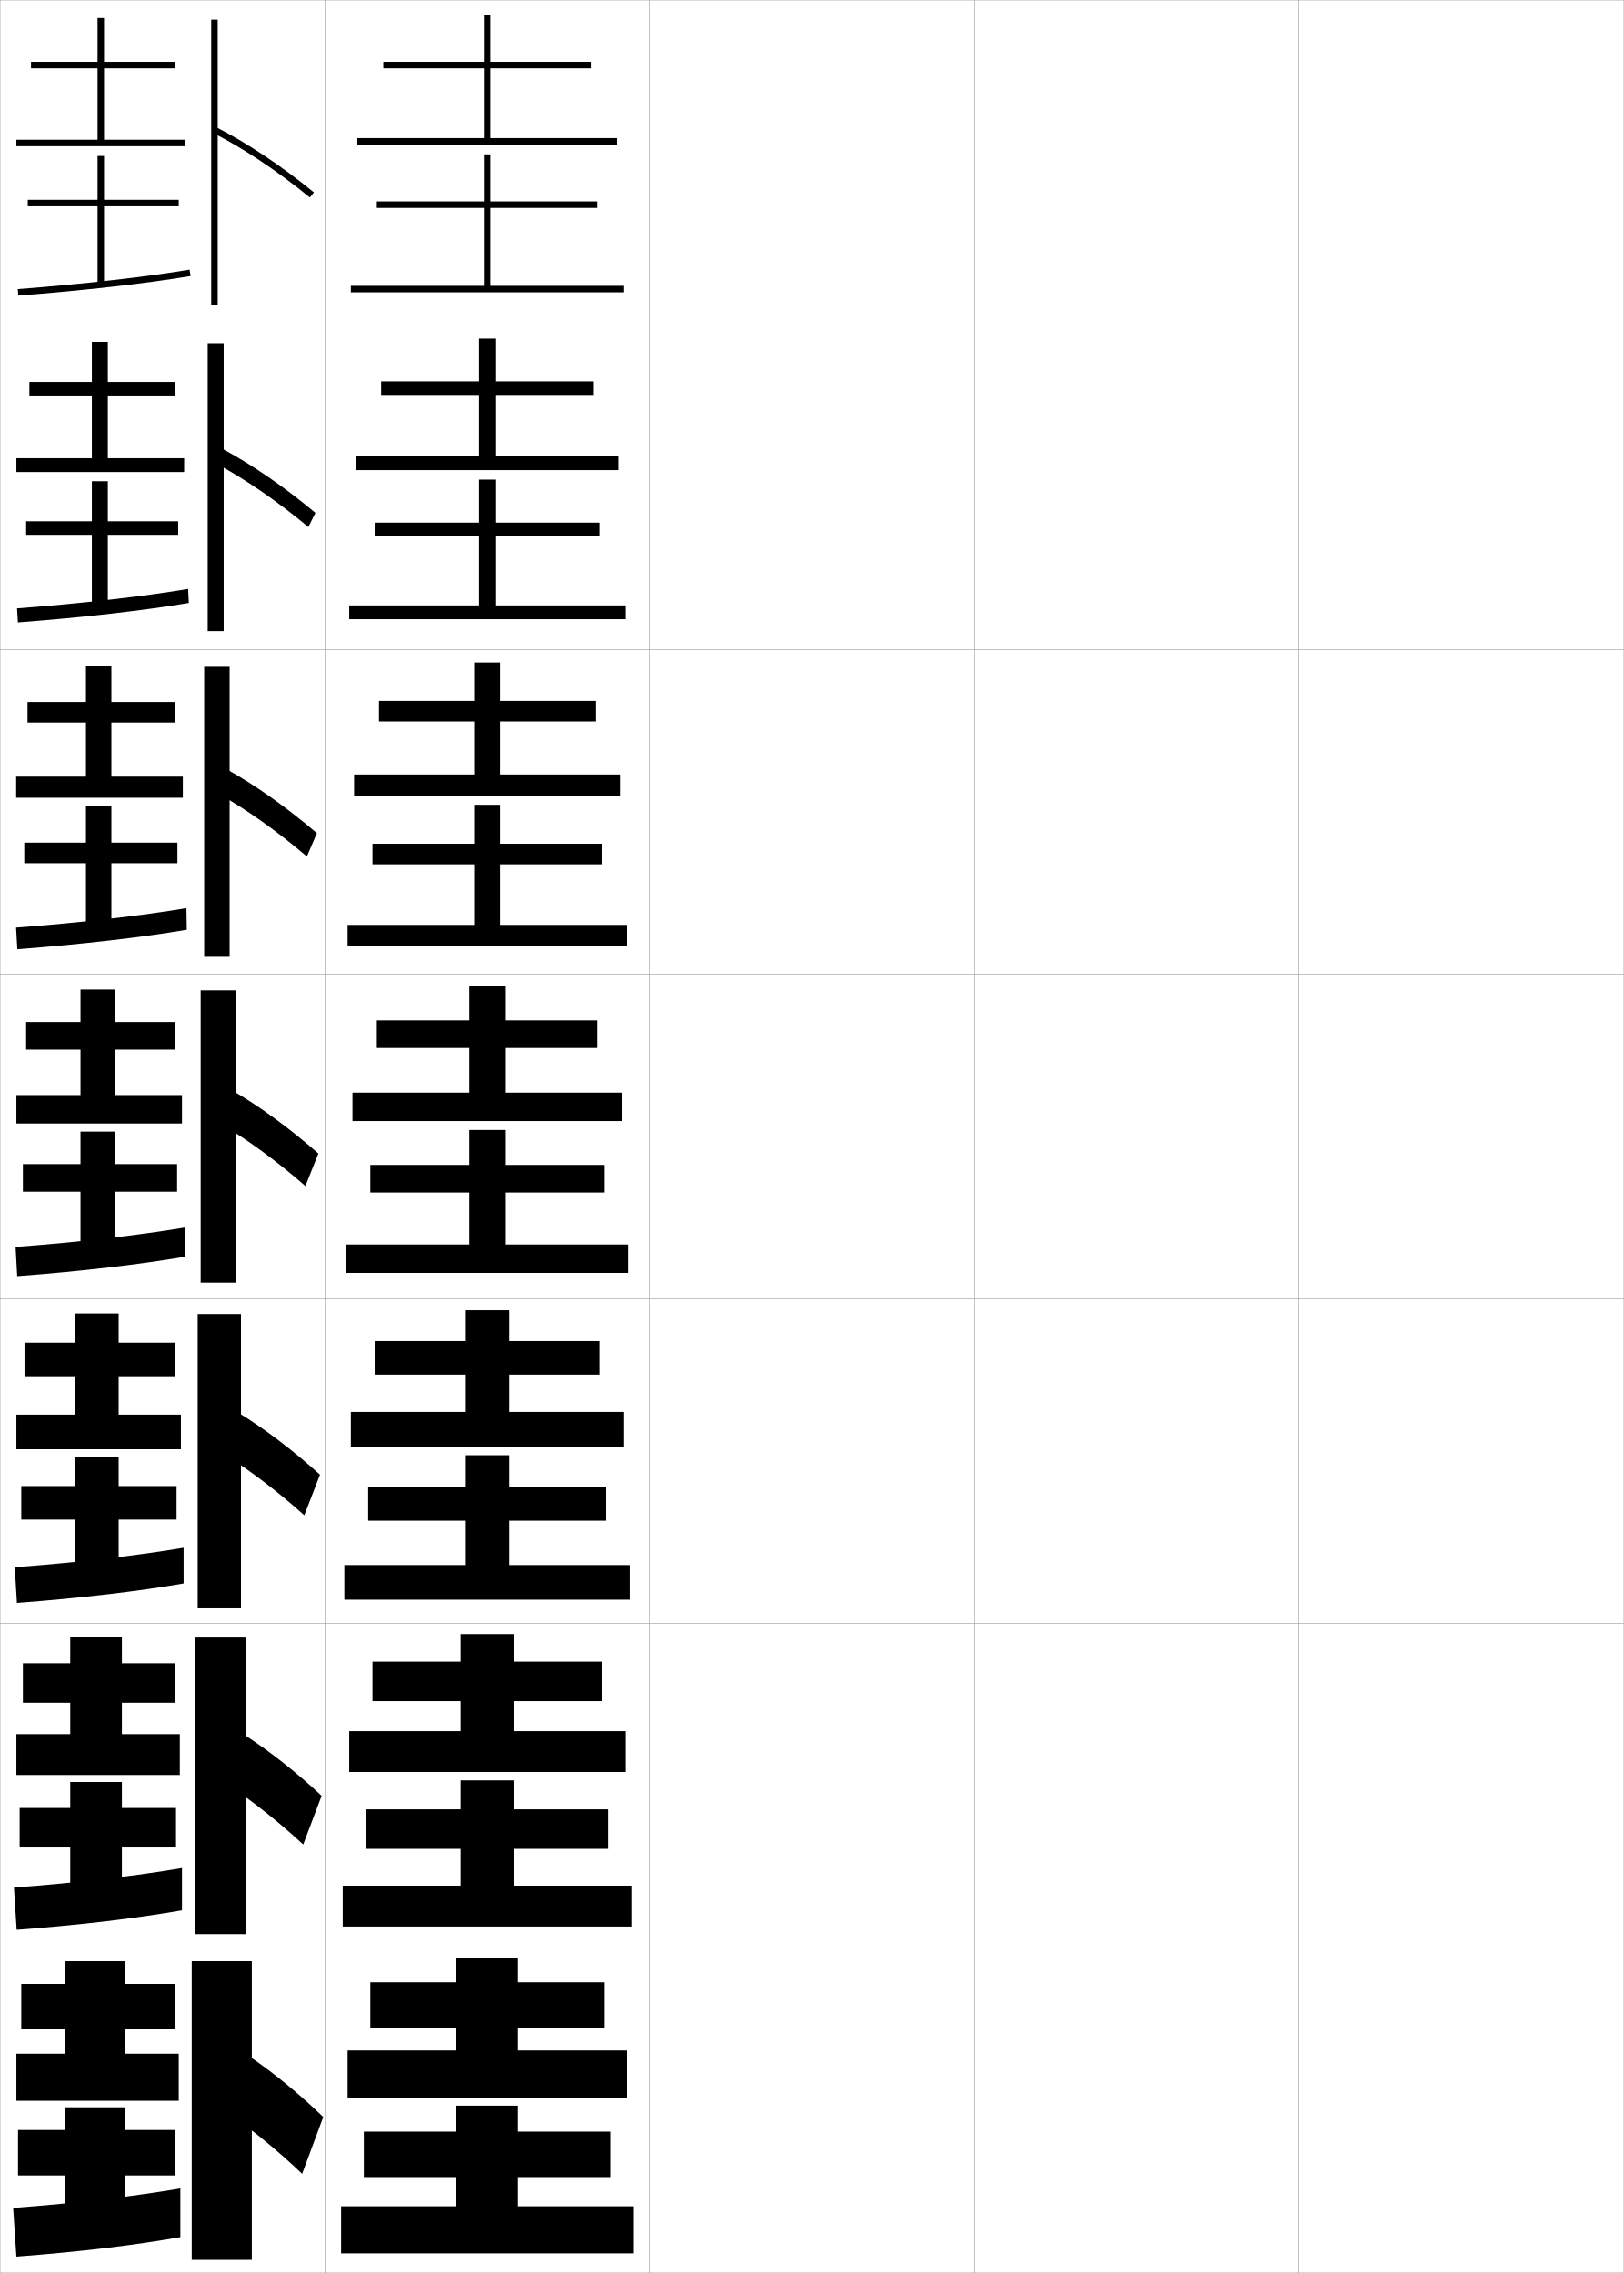
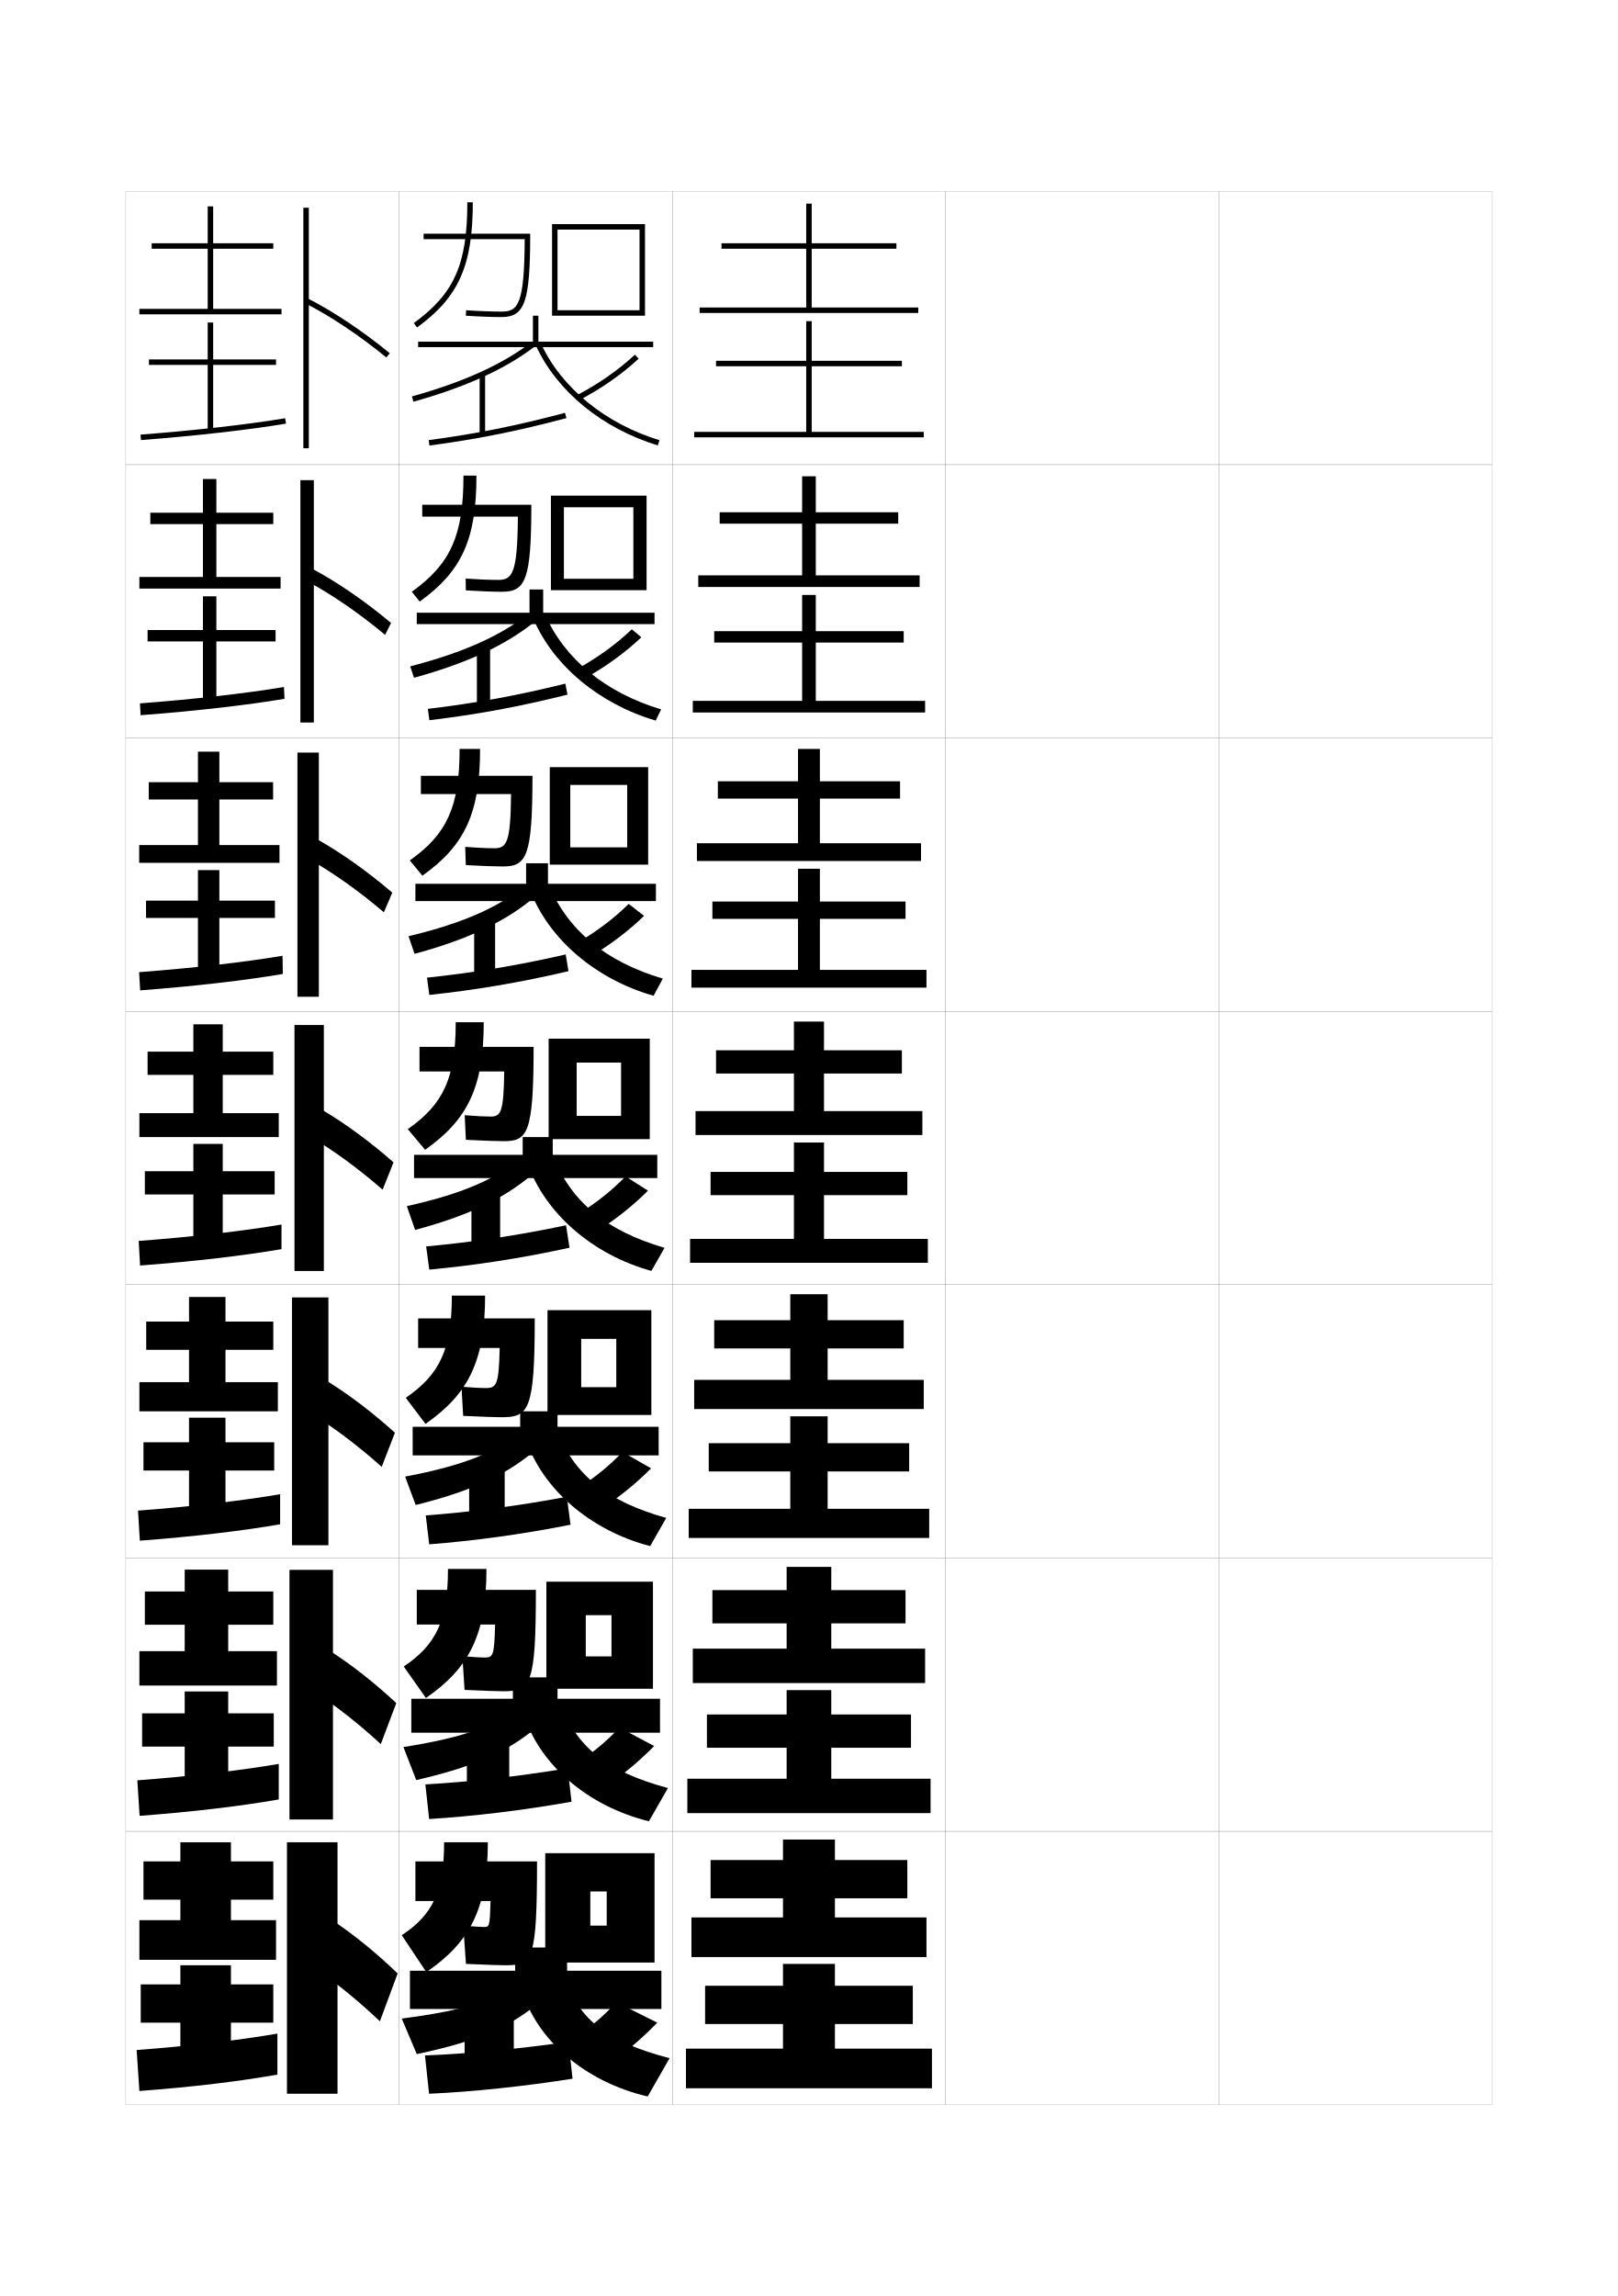
- <svg xmlns="http://www.w3.org/2000/svg" width="500.1" height="700.1" viewBox="0 0 500.1 700.1" overflow="visible" enable-background="new 0 0 500.1 700.1" xml:space="preserve">
-   <g id="glyphs">
-     <g>
-       <rect x="0.05" y="0.05" fill="none" stroke="#999999" stroke-width="0.1" width="100" height="100" />
-       <rect x="0.05" y="100.05" fill="none" stroke="#999999" stroke-width="0.1" width="100" height="100" />
-       <rect x="0.05" y="200.05" fill="none" stroke="#999999" stroke-width="0.1" width="100" height="100" />
-       <rect x="0.05" y="300.05" fill="none" stroke="#999999" stroke-width="0.1" width="100" height="100" />
-       <rect x="0.05" y="400.05" fill="none" stroke="#999999" stroke-width="0.1" width="100" height="100" />
-       <rect x="0.05" y="500.05" fill="none" stroke="#999999" stroke-width="0.1" width="100" height="100" />
-       <rect x="0.05" y="600.05" fill="none" stroke="#999999" stroke-width="0.1" width="100" height="100" />
-       <rect x="100.05" y="0.05" fill="none" stroke="#999999" stroke-width="0.1" width="100" height="100" />
-       <rect x="100.05" y="100.05" fill="none" stroke="#999999" stroke-width="0.1" width="100" height="100" />
-       <rect x="100.05" y="200.05" fill="none" stroke="#999999" stroke-width="0.1" width="100" height="100" />
-       <rect x="100.05" y="300.05" fill="none" stroke="#999999" stroke-width="0.1" width="100" height="100" />
-       <rect x="100.05" y="400.05" fill="none" stroke="#999999" stroke-width="0.1" width="100" height="100" />
-       <rect x="100.05" y="500.05" fill="none" stroke="#999999" stroke-width="0.1" width="100" height="100" />
-       <rect x="100.05" y="600.05" fill="none" stroke="#999999" stroke-width="0.1" width="100" height="100" />
-       <rect x="200.05" y="0.05" fill="none" stroke="#999999" stroke-width="0.1" width="100" height="100" />
-       <rect x="200.05" y="100.05" fill="none" stroke="#999999" stroke-width="0.1" width="100" height="100" />
-       <rect x="200.05" y="200.05" fill="none" stroke="#999999" stroke-width="0.1" width="100" height="100" />
-       <rect x="200.05" y="300.05" fill="none" stroke="#999999" stroke-width="0.1" width="100" height="100" />
-       <rect x="200.05" y="400.05" fill="none" stroke="#999999" stroke-width="0.1" width="100" height="100" />
-       <rect x="200.05" y="500.05" fill="none" stroke="#999999" stroke-width="0.1" width="100" height="100" />
-       <rect x="200.05" y="600.05" fill="none" stroke="#999999" stroke-width="0.1" width="100" height="100" />
-       <rect x="300.05" y="0.05" fill="none" stroke="#999999" stroke-width="0.1" width="100" height="100" />
-       <rect x="300.05" y="100.05" fill="none" stroke="#999999" stroke-width="0.1" width="100" height="100" />
-       <rect x="300.05" y="200.05" fill="none" stroke="#999999" stroke-width="0.1" width="100" height="100" />
-       <rect x="300.05" y="300.05" fill="none" stroke="#999999" stroke-width="0.1" width="100" height="100" />
-       <rect x="300.05" y="400.05" fill="none" stroke="#999999" stroke-width="0.1" width="100" height="100" />
-       <rect x="300.05" y="500.05" fill="none" stroke="#999999" stroke-width="0.1" width="100" height="100" />
-       <rect x="300.05" y="600.05" fill="none" stroke="#999999" stroke-width="0.1" width="100" height="100" />
-       <rect x="400.05" y="0.05" fill="none" stroke="#999999" stroke-width="0.1" width="100" height="100" />
-       <rect x="400.05" y="100.05" fill="none" stroke="#999999" stroke-width="0.1" width="100" height="100" />
-       <rect x="400.05" y="200.05" fill="none" stroke="#999999" stroke-width="0.1" width="100" height="100" />
-       <rect x="400.05" y="300.05" fill="none" stroke="#999999" stroke-width="0.1" width="100" height="100" />
-       <rect x="400.05" y="400.05" fill="none" stroke="#999999" stroke-width="0.1" width="100" height="100" />
-       <rect x="400.05" y="500.05" fill="none" stroke="#999999" stroke-width="0.1" width="100" height="100" />
-       <rect x="400.05" y="600.05" fill="none" stroke="#999999" stroke-width="0.1" width="100" height="100" />
-     </g>
-     <g>
-       <g>
-         <polygon points="151.05,42.55 151.05,21.05 182.05,21.05 182.05,19.05        151.05,19.05 151.05,4.55 149.05,4.55 149.05,19.05 118.05,19.05        118.05,21.05 149.05,21.05 149.05,42.55 110.05,42.55 110.05,44.55        190.05,44.55 190.05,42.55 " />
-         <polygon points="151.05,88.05 151.05,64.05 184.05,64.05 184.05,62.05        151.05,62.05 151.05,47.55 149.05,47.55 149.05,62.05 116.05,62.05        116.05,64.05 149.05,64.05 149.05,88.05 108.05,88.05 108.05,90.05        192.05,90.05 192.05,88.05 " />
-       </g>
-       <g>
-         <polygon points="152.55,140.55 152.55,121.633 182.716,121.633 182.716,117.466        152.55,117.466 152.55,104.299 147.549,104.299 147.549,117.466 117.383,117.466        117.383,121.633 147.549,121.633 147.549,140.55 109.549,140.55 109.549,144.799        190.55,144.799 190.55,140.55 " />
-         <polygon points="152.55,186.466 152.55,165.133 184.716,165.133 184.716,160.966        152.55,160.966 152.55,147.716 147.549,147.716 147.549,160.966 115.383,160.966        115.383,165.133 147.549,165.133 147.549,186.466 107.549,186.466 107.549,190.716        192.549,190.716 192.549,186.466 " />
-       </g>
-       <g>
-         <polygon points="154.05,238.55 154.05,222.216 183.383,222.216 183.383,215.883        154.05,215.883 154.05,204.05 146.05,204.05 146.05,215.883 116.717,215.883        116.717,222.216 146.05,222.216 146.05,238.55 109.05,238.55 109.05,245.05        191.05,245.05 191.05,238.55 " />
-         <polygon points="154.05,284.883 154.05,266.216 185.383,266.216 185.383,259.883        154.05,259.883 154.05,247.883 146.05,247.883 146.05,259.883 114.716,259.883        114.716,266.216 146.05,266.216 146.05,284.883 107.05,284.883 107.05,291.383        193.05,291.383 193.05,284.883 " />
-       </g>
-       <g>
-         <polygon points="155.55,336.55 155.55,322.8 184.05,322.8 184.05,314.3        155.55,314.3 155.55,303.8 144.55,303.8 144.55,314.3 116.05,314.3        116.05,322.8 144.55,322.8 144.55,336.55 108.55,336.55 108.55,345.3        191.55,345.3 191.55,336.55 " />
-         <polygon points="155.55,383.3 155.55,367.3 186.05,367.3 186.05,358.8        155.55,358.8 155.55,348.05 144.55,348.05 144.55,358.8 114.05,358.8        114.05,367.3 144.55,367.3 144.55,383.3 106.55,383.3 106.55,392.05        193.55,392.05 193.55,383.3 " />
-       </g>
-       <g>
-         <polygon points="156.883,434.883 156.883,423.383 184.716,423.383 184.716,413.05        156.883,413.05 156.883,403.55 143.216,403.55 143.216,413.05 115.383,413.05        115.383,423.383 143.216,423.383 143.216,434.883 108.049,434.883 108.049,445.55        192.05,445.55 192.05,434.883 " />
-         <polygon points="156.883,482.05 156.883,468.383 186.716,468.383 186.716,458.05        156.883,458.05 156.883,448.216 143.216,448.216 143.216,458.05 113.383,458.05        113.383,468.383 143.216,468.383 143.216,482.05 106.049,482.05 106.049,492.717        194.049,492.717 194.049,482.05 " />
-       </g>
-       <g>
-         <polygon points="158.217,533.217 158.217,523.967 185.383,523.967 185.383,511.8        158.217,511.8 158.217,503.3 141.883,503.3 141.883,511.8 114.716,511.8        114.716,523.967 141.883,523.967 141.883,533.217 107.55,533.217 107.55,545.8        192.55,545.8 192.55,533.217 " />
-         <polygon points="158.217,580.8 158.217,569.467 187.383,569.467 187.383,557.3        158.217,557.3 158.217,548.383 141.883,548.383 141.883,557.3 112.716,557.3        112.716,569.467 141.883,569.467 141.883,580.8 105.55,580.8 105.55,593.383        194.55,593.383 194.55,580.8 " />
-       </g>
-       <g>
-         <polygon points="159.55,631.55 159.55,624.55 186.05,624.55 186.05,610.55        159.55,610.55 159.55,603.05 140.55,603.05 140.55,610.55 114.05,610.55        114.05,624.55 140.55,624.55 140.55,631.55 107.05,631.55 107.05,646.05        193.05,646.05 193.05,631.55 " />
-         <polygon points="159.55,679.55 159.55,670.55 188.05,670.55 188.05,656.55        159.55,656.55 159.55,648.55 140.55,648.55 140.55,656.55 112.05,656.55        112.05,670.55 140.55,670.55 140.55,679.55 105.05,679.55 105.05,694.05        195.05,694.05 195.05,679.55 " />
-       </g>
-     </g>
-     <g>
-       <g>
-         <polygon points="32.05,43.05 32.05,21.05 54.05,21.05 54.05,19.05        32.05,19.05 32.05,5.55 30.05,5.55 30.05,19.05 9.55,19.05        9.55,21.05 30.05,21.05 30.05,43.05 5.05,43.05 5.05,45.05        57.05,45.05 57.05,43.05 " />
-         <polygon points="55.05,61.55 32.05,61.55 32.05,48.05 30.05,48.05        30.05,61.55 8.55,61.55 8.55,63.55 30.05,63.55 30.05,87.55        32.05,87.55 32.05,63.55 55.05,63.55 " />
-         <path d="M5.474,89.053l0.152,1.994c19.877-1.513,39.723-3.76,53.09-6.011       l-0.332-1.973C45.073,85.306,25.294,87.544,5.474,89.053z" />
-       </g>
-       <g>
-         <polygon points="33.216,141.133 33.216,121.799 54.049,121.799 54.049,117.633        33.216,117.633 33.216,105.299 28.299,105.299 28.299,117.633 9.049,117.633        9.049,121.799 28.299,121.799 28.299,141.133 5.049,141.133 5.049,145.383        56.716,145.383 56.716,141.133 " />
-         <polygon points="54.883,160.55 33.216,160.55 33.216,148.216 28.299,148.216        28.299,160.55 8.05,160.55 8.05,164.716 28.299,164.716 28.299,187.3        33.216,187.3 33.216,164.716 54.883,164.716 " />
-         <path d="M5.249,187.385l0.268,4.329c19.839-1.507,39.17-3.719,52.643-6.007       l-0.221-4.315C44.524,183.659,25.086,185.88,5.249,187.385z" />
-       </g>
-       <g>
-         <polygon points="34.312,239.216 34.312,222.55 53.979,222.55 53.979,216.216 34.312,216.216        34.312,205.05 26.479,205.05 26.479,216.216 8.479,216.216 8.479,222.55        26.479,222.55 26.479,239.216 4.979,239.216 4.979,245.716 56.312,245.716        56.312,239.216 " />
-         <polygon points="54.646,259.55 34.312,259.55 34.312,248.383 26.479,248.383        26.479,259.55 7.479,259.55 7.479,265.883 26.479,265.883 26.479,287.05        34.312,287.05 34.312,265.883 54.646,265.883 " />
-         <path d="M4.954,285.717l0.384,6.665c19.803-1.5,38.618-3.678,52.196-6.003       l-0.11-6.658C43.906,282.013,24.808,284.216,4.954,285.717z" />
-       </g>
-       <g>
-         <polygon points="35.55,337.3 35.55,323.3 54.05,323.3 54.05,314.8        35.55,314.8 35.55,304.8 24.8,304.8 24.8,314.8 8.05,314.8        8.05,323.3 24.8,323.3 24.8,337.3 5.05,337.3 5.05,346.05        56.05,346.05 56.05,337.3 " />
-         <polygon points="54.55,358.55 35.55,358.55 35.55,348.55 24.8,348.55        24.8,358.55 7.05,358.55 7.05,367.05 24.8,367.05 24.8,386.8        35.55,386.8 35.55,367.05 54.55,367.05 " />
-         <path d="M4.8,384.05l0.5,9c19.766-1.495,38.066-3.638,51.75-6v-9       C43.429,380.366,24.671,382.553,4.8,384.05z" />
-       </g>
-       <g>
-         <polygon points="36.55,435.717 36.55,423.883 54.049,423.883 54.049,413.55        36.55,413.55 36.55,404.55 23.216,404.55 23.216,413.55 7.549,413.55        7.549,423.883 23.216,423.883 23.216,435.717 5.049,435.717 5.049,446.383        55.716,446.383 55.716,435.717 " />
-         <polygon points="54.383,457.716 36.55,457.716 36.55,448.717 23.216,448.717        23.216,457.716 6.55,457.716 6.55,468.05 23.216,468.05 23.216,486.55        36.55,486.55 36.55,468.05 54.383,468.05 " />
-         <path d="M4.55,482.716l0.666,11c19.775-1.492,37.593-3.607,51.333-6v-11       C42.825,479.058,24.437,481.224,4.55,482.716z" />
-       </g>
-       <g>
-         <polygon points="37.55,534.133 37.55,524.467 54.05,524.467 54.05,512.3        37.55,512.3 37.55,504.3 21.633,504.3 21.633,512.3 7.05,512.3        7.05,524.467 21.633,524.467 21.633,534.133 5.05,534.133 5.05,546.717        55.383,546.717 55.383,534.133 " />
-         <polygon points="54.216,556.883 37.55,556.883 37.55,548.883 21.633,548.883        21.633,556.883 6.05,556.883 6.05,569.05 21.633,569.05 21.633,586.3        37.55,586.3 37.55,569.05 54.216,569.05 " />
-         <path d="M4.3,581.383l0.833,13c19.784-1.491,37.118-3.578,50.917-6v-13       C42.222,577.749,24.203,579.895,4.3,581.383z" />
-       </g>
-       <g>
-         <polygon points="38.55,632.55 38.55,625.05 54.05,625.05 54.05,611.05        38.55,611.05 38.55,604.05 20.05,604.05 20.05,611.05 6.55,611.05        6.55,625.05 20.05,625.05 20.05,632.55 5.05,632.55 5.05,647.05        55.05,647.05 55.05,632.55 " />
-         <polygon points="54.05,656.05 38.55,656.05 38.55,649.05 20.05,649.05        20.05,656.05 5.55,656.05 5.55,670.05 20.05,670.05 20.05,686.05        38.55,686.05 38.55,670.05 54.05,670.05 " />
-         <path d="M4.05,680.05l1,15c19.794-1.489,36.644-3.549,50.5-6v-15       C41.618,676.44,23.969,678.565,4.05,680.05z" />
-       </g>
-     </g>
-     <g>
-       <g>
-         <rect x="65.05" y="6.05" width="2" height="88" />
-         <path d="M65.599,40.942c9.262,4.684,19.852,11.744,29.818,19.882l1.266-1.549       c-10.076-8.227-20.795-15.371-30.182-20.118L65.599,40.942z" />
-       </g>
-       <g>
-         <rect x="63.966" y="105.716" width="4.917" height="88.667" />
-         <path d="M66.362,142.665c8.958,4.758,19.109,11.739,28.599,19.651l2.177-4.366       c-9.597-8.018-19.863-15.068-28.901-19.849L66.362,142.665z" />
-       </g>
-       <g>
-         <rect x="62.883" y="205.383" width="7.833" height="89.333" />
-         <path d="M67.126,244.387c8.653,4.833,18.367,11.734,27.379,19.42L97.594,256.625       c-9.119-7.809-18.933-14.764-27.621-19.579L67.126,244.387z" />
-       </g>
-       <g>
-         <rect x="61.8" y="305.05" width="10.75" height="90" />
-         <path d="M67.891,346.109c8.349,4.908,17.624,11.729,26.159,19.19l4-10       c-8.641-7.6-18.001-14.461-26.341-19.31L67.891,346.109z" />
-       </g>
-       <g>
-         <rect x="60.883" y="404.717" width="13.333" height="90.666" />
-         <path d="M68.777,447.756c8.044,4.983,16.881,11.725,24.939,18.96l4.833-12.499       c-8.162-7.391-17.069-14.157-25.061-19.04L68.777,447.756z" />
-       </g>
-       <g>
-         <rect x="59.967" y="504.383" width="15.917" height="91.334" />
-         <path d="M69.664,549.403c7.74,5.058,16.139,11.719,23.72,18.729l5.667-15       c-7.684-7.181-16.138-13.854-23.78-18.77L69.664,549.403z" />
-       </g>
-       <g>
-         <rect x="59.05" y="604.05" width="18.5" height="92" />
-         <path d="M70.55,651.05c7.436,5.133,15.396,11.714,22.5,18.5l6.5-17.5       c-7.205-6.972-15.207-13.55-22.5-18.5L70.55,651.05z" />
-       </g>
-     </g>
+ <svg xmlns="http://www.w3.org/2000/svg" version="1.1" id="glyphs" x="0px" y="0px" width="592px" height="840px" viewBox="0 0 592 840" enable-background="new 0 0 592 840" xml:space="preserve">
+   <g>
+     <rect x="46" y="70" fill="none" stroke="#999999" stroke-width="0.1" width="100" height="100" />
+     <rect x="46" y="170" fill="none" stroke="#999999" stroke-width="0.1" width="100" height="100" />
+     <rect x="46" y="270" fill="none" stroke="#999999" stroke-width="0.1" width="100" height="100" />
+     <rect x="46" y="370" fill="none" stroke="#999999" stroke-width="0.1" width="100" height="100" />
+     <rect x="46" y="470" fill="none" stroke="#999999" stroke-width="0.1" width="100" height="100" />
+     <rect x="46" y="570" fill="none" stroke="#999999" stroke-width="0.1" width="100" height="100" />
+     <rect x="46" y="670" fill="none" stroke="#999999" stroke-width="0.1" width="100" height="100" />
+     <rect x="146" y="70" fill="none" stroke="#999999" stroke-width="0.1" width="100" height="100" />
+     <rect x="146" y="170" fill="none" stroke="#999999" stroke-width="0.1" width="100" height="100" />
+     <rect x="146" y="270" fill="none" stroke="#999999" stroke-width="0.1" width="100" height="100" />
+     <rect x="146" y="370" fill="none" stroke="#999999" stroke-width="0.1" width="100" height="100" />
+     <rect x="146" y="470" fill="none" stroke="#999999" stroke-width="0.1" width="100" height="100" />
+     <rect x="146" y="570" fill="none" stroke="#999999" stroke-width="0.1" width="100" height="100" />
+     <rect x="146" y="670" fill="none" stroke="#999999" stroke-width="0.1" width="100" height="100" />
+     <rect x="246" y="70" fill="none" stroke="#999999" stroke-width="0.1" width="100" height="100" />
+     <rect x="246" y="170" fill="none" stroke="#999999" stroke-width="0.1" width="100" height="100" />
+     <rect x="246" y="270" fill="none" stroke="#999999" stroke-width="0.1" width="100" height="100" />
+     <rect x="246" y="370" fill="none" stroke="#999999" stroke-width="0.1" width="100" height="100" />
+     <rect x="246" y="470" fill="none" stroke="#999999" stroke-width="0.1" width="100" height="100" />
+     <rect x="246" y="570" fill="none" stroke="#999999" stroke-width="0.1" width="100" height="100" />
+     <rect x="246" y="670" fill="none" stroke="#999999" stroke-width="0.1" width="100" height="100" />
+     <rect x="346" y="70" fill="none" stroke="#999999" stroke-width="0.1" width="100" height="100" />
+     <rect x="346" y="170" fill="none" stroke="#999999" stroke-width="0.1" width="100" height="100" />
+     <rect x="346" y="270" fill="none" stroke="#999999" stroke-width="0.1" width="100" height="100" />
+     <rect x="346" y="370" fill="none" stroke="#999999" stroke-width="0.1" width="100" height="100" />
+     <rect x="346" y="470" fill="none" stroke="#999999" stroke-width="0.1" width="100" height="100" />
+     <rect x="346" y="570" fill="none" stroke="#999999" stroke-width="0.1" width="100" height="100" />
+     <rect x="346" y="670" fill="none" stroke="#999999" stroke-width="0.1" width="100" height="100" />
+     <rect x="446" y="70" fill="none" stroke="#999999" stroke-width="0.1" width="100" height="100" />
+     <rect x="446" y="170" fill="none" stroke="#999999" stroke-width="0.1" width="100" height="100" />
+     <rect x="446" y="270" fill="none" stroke="#999999" stroke-width="0.1" width="100" height="100" />
+     <rect x="446" y="370" fill="none" stroke="#999999" stroke-width="0.1" width="100" height="100" />
+     <rect x="446" y="470" fill="none" stroke="#999999" stroke-width="0.1" width="100" height="100" />
+     <rect x="446" y="570" fill="none" stroke="#999999" stroke-width="0.1" width="100" height="100" />
+     <rect x="446" y="670" fill="none" stroke="#999999" stroke-width="0.1" width="100" height="100" />
+   </g>
+   <g>
+     <g>
+       <polygon points="297,112.5 297,91 328,91 328,89 297,89 297,74.5 295,74.5 295,89 264,89 264,91 295,91 295,112.5 256,112.5     256,114.5 336,114.5 336,112.5   " />
+       <polygon points="297,158 297,134 330,134 330,132 297,132 297,117.5 295,117.5 295,132 262,132 262,134 295,134 295,158 254,158     254,160 338,160 338,158   " />
+     </g>
+     <g>
+       <polygon points="298.5,210.5 298.5,191.583 328.666,191.583 328.666,187.416 298.5,187.416     298.5,174.25 293.5,174.25 293.5,187.416 263.333,187.416 263.333,191.583     293.5,191.583 293.5,210.5 255.5,210.5 255.5,214.75 336.5,214.75 336.5,210.5   " />
+       <polygon points="298.5,256.417 298.5,235.083 330.666,235.083 330.666,230.917 298.5,230.917     298.5,217.666 293.5,217.666 293.5,230.917 261.333,230.917 261.333,235.083     293.5,235.083 293.5,256.417 253.5,256.417 253.5,260.667 338.5,260.667     338.5,256.417   " />
+     </g>
+     <g>
+       <polygon points="300,308.5 300,292.167 329.334,292.167 329.334,285.833 300,285.833 300,274 292,274     292,285.833 262.667,285.833 262.667,292.167 292,292.167 292,308.5 255,308.5 255,315 337,315     337,308.5   " />
+       <polygon points="300,354.833 300,336.167 331.334,336.167 331.334,329.833 300,329.833     300,317.833 292,317.833 292,329.833 260.667,329.833 260.667,336.167 292,336.167     292,354.833 253,354.833 253,361.333 339,361.333 339,354.833   " />
+     </g>
+     <g>
+       <polygon points="301.5,406.5 301.5,392.75 330,392.75 330,384.25 301.5,384.25 301.5,373.75 290.5,373.75 290.5,384.25     262,384.25 262,392.75 290.5,392.75 290.5,406.5 254.5,406.5 254.5,415.25 337.5,415.25 337.5,406.5   " />
+       <polygon points="301.5,453.25 301.5,437.25 332,437.25 332,428.75 301.5,428.75 301.5,418 290.5,418 290.5,428.75 260,428.75     260,437.25 290.5,437.25 290.5,453.25 252.5,453.25 252.5,462 339.5,462 339.5,453.25   " />
+     </g>
+     <g>
+       <polygon points="302.833,504.833 302.833,493.333 330.666,493.333 330.666,483 302.833,483     302.833,473.5 289.167,473.5 289.167,483 261.333,483 261.333,493.333 289.167,493.333     289.167,504.833 254,504.833 254,515.5 338,515.5 338,504.833   " />
+       <polygon points="302.833,552 302.833,538.333 332.666,538.333 332.666,528 302.833,528     302.833,518.166 289.167,518.166 289.167,528 259.333,528 259.333,538.333     289.167,538.333 289.167,552 252,552 252,562.667 340,562.667 340,552   " />
+     </g>
+     <g>
+       <polygon points="304.167,603.167 304.167,593.917 331.334,593.917 331.334,581.75     304.167,581.75 304.167,573.25 287.833,573.25 287.833,581.75 260.667,581.75 260.667,593.917     287.833,593.917 287.833,603.167 253.5,603.167 253.5,615.75 338.5,615.75 338.5,603.167   " />
+       <polygon points="304.167,650.75 304.167,639.417 333.334,639.417 333.334,627.25 304.167,627.25     304.167,618.333 287.833,618.333 287.833,627.25 258.667,627.25 258.667,639.417     287.833,639.417 287.833,650.75 251.5,650.75 251.5,663.333 340.5,663.333 340.5,650.75   " />
+     </g>
+     <g>
+       <polygon points="305.5,701.5 305.5,694.5 332,694.5 332,680.5 305.5,680.5 305.5,673 286.5,673 286.5,680.5 260,680.5 260,694.5     286.5,694.5 286.5,701.5 253,701.5 253,716 339,716 339,701.5   " />
+       <polygon points="305.5,749.5 305.5,740.5 334,740.5 334,726.5 305.5,726.5 305.5,718.5 286.5,718.5 286.5,726.5 258,726.5     258,740.5 286.5,740.5 286.5,749.5 251,749.5 251,764 341,764 341,749.5   " />
+     </g>
+   </g>
+   <g>
+     <g>
+       <polygon points="78,113 78,91 100,91 100,89 78,89 78,75.5 76,75.5 76,89 55.5,89 55.5,91 76,91 76,113 51,113 51,115 103,115     103,113   " />
+       <polygon points="101,131.5 78,131.5 78,118 76,118 76,131.5 54.5,131.5 54.5,133.5 76,133.5 76,157.5 78,157.5 78,133.5     101,133.5   " />
+       <path d="M51.424,159.003l0.152,1.994c19.877-1.513,39.723-3.76,53.09-6.011    l-0.332-1.973C91.023,155.256,71.244,157.494,51.424,159.003z" />
+     </g>
+     <g>
+       <polygon points="79.167,211.083 79.167,191.75 100,191.75 100,187.583     79.167,187.583 79.167,175.25 74.25,175.25 74.25,187.583 55,187.583     55,191.75 74.25,191.75 74.25,211.083 51,211.083 51,215.333     102.666,215.333 102.666,211.083   " />
+       <polygon points="100.833,230.5 79.167,230.5 79.167,218.167 74.25,218.167 74.25,230.5 54,230.5     54,234.667 74.25,234.667 74.25,257.25 79.167,257.25 79.167,234.667 100.833,234.667       " />
+       <path d="M51.199,257.335l0.268,4.329c19.839-1.507,39.17-3.719,52.643-6.007    l-0.221-4.315C90.475,253.609,71.036,255.831,51.199,257.335z" />
+     </g>
+     <g>
+       <polygon points="80.263,309.167 80.263,292.5 99.93,292.5 99.93,286.167 80.263,286.167     80.263,275 72.43,275 72.43,286.167 54.43,286.167 54.43,292.5 72.43,292.5     72.43,309.167 50.93,309.167 50.93,315.667 102.263,315.667 102.263,309.167   " />
+       <polygon points="100.597,329.5 80.263,329.5 80.263,318.333 72.43,318.333 72.43,329.5     53.43,329.5 53.43,335.833 72.43,335.833 72.43,357 80.263,357 80.263,335.833     100.597,335.833   " />
+       <path d="M50.904,355.667l0.384,6.665c19.803-1.5,38.618-3.678,52.196-6.003    l-0.11-6.658C89.856,351.963,70.758,354.167,50.904,355.667z" />
+     </g>
+     <g>
+       <polygon points="81.5,407.25 81.5,393.25 100,393.25 100,384.75 81.5,384.75 81.5,374.75 70.75,374.75 70.75,384.75 54,384.75     54,393.25 70.75,393.25 70.75,407.25 51,407.25 51,416 102,416 102,407.25   " />
+       <polygon points="100.5,428.5 81.5,428.5 81.5,418.5 70.75,418.5 70.75,428.5 53,428.5 53,437 70.75,437 70.75,456.75 81.5,456.75     81.5,437 100.5,437   " />
+       <path d="M50.75,454l0.5,9c19.766-1.495,38.066-3.638,51.75-6v-9    C89.379,450.316,70.621,452.503,50.75,454z" />
+     </g>
+     <g>
+       <polygon points="82.5,505.667 82.5,493.833 100,493.833 100,483.5 82.5,483.5 82.5,474.5     69.166,474.5 69.166,483.5 53.5,483.5 53.5,493.833 69.166,493.833 69.166,505.667     51,505.667 51,516.333 101.667,516.333 101.667,505.667   " />
+       <polygon points="100.333,527.666 82.5,527.666 82.5,518.667 69.166,518.667 69.166,527.666     52.5,527.666 52.5,538 69.166,538 69.166,556.5 82.5,556.5 82.5,538 100.333,538   " />
+       <path d="M50.5,552.666l0.666,11c19.775-1.492,37.593-3.607,51.333-6v-11    C88.775,549.008,70.387,551.174,50.5,552.666z" />
+     </g>
+     <g>
+       <polygon points="83.5,604.083 83.5,594.417 100,594.417 100,582.25 83.5,582.25 83.5,574.25 67.583,574.25     67.583,582.25 53,582.25 53,594.417 67.583,594.417 67.583,604.083 51,604.083 51,616.667     101.333,616.667 101.333,604.083   " />
+       <polygon points="100.167,626.833 83.5,626.833 83.5,618.833 67.583,618.833 67.583,626.833     52,626.833 52,639 67.583,639 67.583,656.25 83.5,656.25 83.5,639 100.167,639   " />
+       <path d="M50.25,651.333l0.833,13c19.784-1.491,37.118-3.578,50.917-6v-13    C88.172,647.699,70.153,649.845,50.25,651.333z" />
+     </g>
+     <g>
+       <polygon points="84.5,702.5 84.5,695 100,695 100,681 84.5,681 84.5,674 66,674 66,681 52.5,681 52.5,695 66,695 66,702.5     51,702.5 51,717 101,717 101,702.5   " />
+       <polygon points="100,726 84.5,726 84.5,719 66,719 66,726 51.5,726 51.5,740 66,740 66,756 84.5,756 84.5,740 100,740   " />
+       <path d="M50,750l1,15c19.794-1.489,36.644-3.549,50.5-6v-15C87.568,746.391,69.919,748.516,50,750z    " />
+     </g>
+   </g>
+   <g>
+     <g>
+       <rect x="111" y="76" width="2" height="88" />
+       <path d="M111.549,110.893c9.262,4.684,19.852,11.744,29.818,19.882l1.266-1.549    c-10.076-8.227-20.795-15.371-30.182-20.118L111.549,110.893z" />
+     </g>
+     <g>
+       <rect x="109.917" y="175.667" width="4.917" height="88.667" />
+       <path d="M112.312,212.615c8.958,4.758,19.109,11.739,28.599,19.651l2.177-4.365    c-9.597-8.018-19.863-15.068-28.901-19.849L112.312,212.615z" />
+     </g>
+     <g>
+       <rect x="108.833" y="275.333" width="7.833" height="89.333" />
+       <path d="M113.077,314.337c8.652,4.833,18.366,11.734,27.379,19.42l3.088-7.183    c-9.119-7.809-18.932-14.764-27.621-19.579L113.077,314.337z" />
+     </g>
+     <g>
+       <rect x="107.75" y="375" width="10.75" height="90" />
+       <path d="M113.841,416.06C122.189,420.968,131.465,427.789,140,435.25l4-10    c-8.641-7.6-18.001-14.461-26.341-19.31L113.841,416.06z" />
+     </g>
+     <g>
+       <rect x="106.833" y="474.666" width="13.333" height="90.667" />
+       <path d="M114.727,517.706c8.044,4.983,16.881,11.724,24.939,18.96l4.833-12.5    c-8.162-7.39-17.07-14.156-25.061-19.039L114.727,517.706z" />
+     </g>
+     <g>
+       <rect x="105.917" y="574.333" width="15.917" height="91.334" />
+       <path d="M115.613,619.354c7.74,5.058,16.14,11.719,23.72,18.73L145,623.083    c-7.684-7.181-16.139-13.854-23.78-18.77L115.613,619.354z" />
+     </g>
+     <g>
+       <rect x="105" y="674" width="18.5" height="92" />
+       <path d="M116.5,721c7.436,5.133,15.396,11.714,22.5,18.5l6.5-17.5    c-7.205-6.972-15.207-13.55-22.5-18.5L116.5,721z" />
+     </g>
+   </g>
+   <g>
+     <g>
+       <path d="M166.75,374c0,20.367-4.507,30.012-17.544,39.096l6.338,7.559    C171.238,409.606,177,397.564,177,374H166.75z" />
+       <path d="M184.497,392c-0.196,15.14-1.263,16.5-5.06,16.5    c-1.965,0-5.445-0.17-9.403-0.498l0.431,8.997C176.812,417.333,181.73,417.5,184.25,417.5    c8.754,0,11-2.575,11-34.5H153.5v9H184.497z" />
+       <polygon points="211,408.25 211,416.75 237.75,416.75 237.75,380 200.75,380 200.75,416.75 211,416.75 211,388.75 227.25,388.75     227.25,408.25   " />
+     </g>
+     <g>
+       <path d="M168.166,274c0,21.138-4.591,31.146-18.225,40.794l4.617,5.578    c15.55-11.062,21.108-22.942,21.108-46.373H168.166z" />
+       <path d="M186.996,290.5c-0.171,18.146-1.671,19.833-6.205,19.833    c-2.446,0-6.498-0.18-10.58-0.498l0.241,6.663    c5.687,0.323,10.716,0.501,13.547,0.501c8.681,0,10.833-3.555,10.833-33.167H154    v6.667H186.996z" />
+       <polygon points="208.666,310 208.666,316.333 237.167,316.333 237.167,280.666     201.167,280.666 201.167,316.333 208.666,316.333 208.666,287.167 229.5,287.167 229.5,310       " />
+     </g>
+     <g>
+       <path d="M169.583,174c0,21.908-4.675,32.281-18.906,42.493l2.896,3.598    c15.406-11.075,20.76-22.795,20.76-46.09H169.583z" />
+       <path d="M189.495,189c-0.146,21.152-2.08,23.167-7.349,23.167    c-2.926,0-7.55-0.189-11.755-0.498l0.052,4.329    C175.467,216.31,180.608,216.5,183.75,216.5c8.608,0,10.667-4.535,10.667-31.833H154.5V189    H189.495z" />
+       <polygon points="206.333,211.75 206.333,215.917 236.583,215.917 236.583,181.333     201.583,181.333 201.583,215.917 206.333,215.917 206.333,185.583 231.75,185.583     231.75,211.75   " />
+     </g>
+     <g>
+       <path d="M171,74c0,22.679-4.76,33.416-19.588,44.191l1.176,1.617    C167.85,108.72,173,97.16,173,74H171z" />
+       <path d="M155,85.5v2h36.994C191.873,111.658,189.506,114,183.5,114    c-3.406,0-8.603-0.199-12.932-0.497l-0.137,1.995C174.795,115.798,180.047,116,183.5,116    c8.536,0,10.5-5.516,10.5-30.5H155z" />
+       <polygon points="204,113.5 204,115.5 236,115.5 236,82 202,82 202,115.5 204,115.5 204,84 234,84 234,113.5   " />
+     </g>
+   </g>
+   <g>
+     <g>
+       <path d="M162.5,674c0,18.057-4.254,26.607-15.5,34l9,13.5c16.126-11.007,22.5-23.53,22.5-47.5H162.5z" />
+       <path d="M196.5,681H152v14.5h27.5c-0.312,9.435-0.369,9.5-2.5,9.5c-0.863,0-3.229-0.14-7.5-0.5l1,14    c8.329,0.368,12.914,0.5,14.5,0.5C194.969,719,196.5,717.106,196.5,681z" />
+       <polygon points="216,704.5 216,718 239.5,718 239.5,678 199.5,678 199.5,718 216,718 216,692 222,692 222,704.5   " />
+     </g>
+     <g>
+       <path d="M163.917,574c0,18.826-4.338,27.742-16.182,35.699l8.112,11.52    C171.83,610.197,178,597.834,178,574H163.917z" />
+       <path d="M177.312,606.416c-1.23,0-3.968-0.148-8.135-0.498L169.988,618.25    c7.669,0.356,12.364,0.5,14.262,0.5c9.974,0,11.833-2.137,11.833-37.084H152.5v12.668    h28.666C180.864,605.903,180.384,606.416,177.312,606.416z" />
+       <polygon points="214.333,606 214.333,617.834 238.917,617.834 238.917,578.666     199.917,578.666 199.917,617.834 214.333,617.834 214.333,590.916 223.75,590.916     223.75,606   " />
+     </g>
+     <g>
+       <path d="M165.333,474c0,19.597-4.422,28.877-16.863,37.397l7.225,9.539    C171.534,509.902,177.5,497.699,177.5,474H165.333z" />
+       <path d="M177.625,507.833c-1.598,0-4.707-0.159-8.769-0.498l0.621,10.664    C176.485,518.345,181.292,518.5,183.5,518.5c9.979,0,12.167-2.381,12.167-36.167H153v10.834    h29.832C182.541,506.872,181.637,507.833,177.625,507.833z" />
+       <polygon points="212.667,507.5 212.667,517.667 238.333,517.667 238.333,479.333     200.333,479.333 200.333,517.667 212.667,517.667 212.667,489.833 225.5,489.833     225.5,507.5   " />
+     </g>
+   </g>
+   <g>
+     <polygon points="188.5,712.5 188.5,721 150,721 150,735 242,735 242,721 207.5,721 207.5,712.5  " />
+     <path d="M152.5,751.5c22.853-4.795,34.727-10.263,45.5-19.5l-8.5-6.5   c-8.357,6.255-18.741,9.906-42.5,13L152.5,751.5z" />
+     <rect x="170" y="737.5" width="18" height="17.5" />
+     <path d="M155.5,752l1.5,14c15.491-0.666,34.831-2.699,52.5-5.5L208,747   C190.277,749.559,171.002,751.39,155.5,752z" />
+     <path d="M225.5,732.5c-3.577,4.018-8.057,8.001-13,11.5l14,8.5c5.047-3.891,9.981-8.325,14-12.5   L225.5,732.5z" />
+     <path d="M206.5,724c6.125,15.434,15.737,23.002,38.5,29l-8,14c-22.987-5.294-40.806-20.88-46-39   L206.5,724z" />
+   </g>
+   <g>
+     <polygon points="187.667,613.667 187.667,621.499 150.5,621.499 150.5,633.916    241.5,633.916 241.5,621.499 204,621.499 204,613.667  " />
+     <path d="M152.298,651.243c22.239-5.079,34.551-10.957,45.308-20.365l-7.295-6.59   c-8.708,6.896-19.741,11.241-42.692,14.886L152.298,651.243z" />
+     <rect x="170.833" y="637.416" width="15.5" height="18.25" />
+     <path d="M155.644,652.835l1.379,12.663c15.787-0.952,34.403-3.171,52.105-6.338   l-1.423-12.237C189.973,649.883,171.424,651.931,155.644,652.835z" />
+     <path d="M212.251,644.271l11.831,7.623c5.56-4.006,10.889-8.607,15.284-13.109   l-12.733-6.738C222.627,636.397,217.7,640.605,212.251,644.271z" />
+     <path d="M205.07,623.602c6.402,15.953,16.973,24.467,39.314,30.573l-6.938,12.149   c-22.543-5.526-40.171-20.979-45.768-39.094L205.07,623.602z" />
+   </g>
+   <g>
+     <polygon points="190.333,516.334 190.333,522 151,522 151,532.458 241,532.458 241,522 204,522    204,516.334  " />
+     <path d="M152.096,550.611c21.625-5.362,34.377-11.652,45.116-21.23l-6.091-5.929   c-9.06,7.538-20.741,12.576-42.884,16.771L152.096,550.611z" />
+     <rect x="171.667" y="537.333" width="13" height="19" />
+     <path d="M155.788,554.42l1.258,10.576c16.083-1.238,33.975-3.643,51.71-7.176   l-1.346-10.225C189.668,550.958,171.847,553.223,155.788,554.42z" />
+     <path d="M212.002,544.168l9.662,6.747c6.073-4.122,11.797-8.891,16.568-13.719   l-10.466-5.977C223.331,535.902,217.957,540.335,212.002,544.168z" />
+     <path d="M203.641,523.204c6.681,16.472,18.208,25.931,40.13,32.146l-5.875,10.3   c-22.1-5.759-39.537-21.079-45.536-39.188L203.641,523.204z" />
+   </g>
+   <g>
+     <g>
+       <polygon points="197,125 197,115.5 195,115.5 195,125 153,125 153,127 239,127 239,125   " />
+       <path d="M150.73,145.037l0.539,1.926c19.165-5.354,33.67-11.951,44.341-20.171    l-1.221-1.584C183.926,133.268,169.645,139.754,150.73,145.037z" />
+       <rect x="175.5" y="137" width="2" height="22" />
+       <path d="M156.869,161.009l0.262,1.982c17.271-2.271,32.262-5.269,50.127-10.024    l-0.516-1.934C188.966,155.768,174.051,158.75,156.869,161.009z" />
+       <path d="M211.038,144.613l0.924,1.773c8.032-4.185,15.542-9.425,21.718-15.153    l-1.359-1.467C226.273,135.376,218.914,140.51,211.038,144.613z" />
+       <path d="M196.09,126.415c7.615,16.705,24.296,30.366,44.619,36.542l0.582-1.914    c-19.783-6.012-36-19.267-43.381-35.458L196.09,126.415z" />
+     </g>
+     <g>
+       <polygon points="193.75,215.667 193.75,224.167 152.5,224.167 152.5,228.333 239.5,228.333     239.5,224.167 198.75,224.167 198.75,215.667   " />
+       <path d="M151.478,247.968c19.78-5.45,33.848-12.082,44.536-20.812l-2.443-2.812    c-10.112,8.1-23.744,14.334-43.464,19.438L151.478,247.968z" />
+       <rect x="174.5" y="237.083" width="4.833" height="21.25" />
+       <path d="M156.557,259.341l0.554,4.151c16.974-2.021,32.689-4.884,50.523-9.354    l-0.767-4.027C189.099,254.522,173.457,257.338,156.557,259.341z" />
+       <path d="M211.277,244.681l2.961,3.35c7.55-4.203,14.596-9.341,20.43-14.878    l-3.487-2.927C225.527,235.637,218.681,240.611,211.277,244.681z" />
+       <path d="M199.344,224.659c7.24,16.457,22.213,28.763,42.569,34.878l-1.992,4.092    c-20.768-6.115-37.637-20.285-44.847-37.455L199.344,224.659z" />
+     </g>
+     <g>
+       <polygon points="192.5,315.833 192.5,323.333 152,323.333 152,329.667 240,329.667 240,323.333     200.5,323.333 200.5,315.833   " />
+       <path d="M151.686,348.973c20.396-5.547,34.025-12.214,44.73-21.453l-3.665-4.041    c-9.761,8.14-22.742,14.123-43.27,19.047L151.686,348.973z" />
+       <rect x="173.5" y="337.167" width="7.667" height="20.5" />
+       <path d="M156.244,357.673l0.845,6.321c16.677-1.773,33.118-4.5,50.919-8.684    l-1.018-6.12C189.231,353.278,172.863,355.926,156.244,357.673z" />
+       <path d="M211.516,344.748l4.998,4.926c7.068-4.22,13.65-9.257,19.142-14.603    l-5.615-4.387C224.781,335.897,218.447,340.713,211.516,344.748z" />
+       <path d="M200.777,323.733c7.1,16.724,20.828,28.079,41.757,34.298l-3.402,6.271    c-21.212-6.053-38.27-20.732-45.076-38.368L200.777,323.733z" />
+     </g>
+   </g>
+   <g>
+     <polygon points="191.25,416 191.25,422.5 151.5,422.5 151.5,431 240.5,431 240.5,422.5 202.25,422.5 202.25,416  " />
+     <path d="M151.894,449.979c21.012-5.645,34.202-12.346,44.925-22.094l-4.887-5.27   c-9.41,8.18-21.741,13.912-43.075,18.656L151.894,449.979z" />
+     <rect x="172.5" y="437.25" width="10.5" height="19.75" />
+     <path d="M155.932,456.005l1.137,8.49c16.38-1.524,33.547-4.115,51.316-8.014   l-1.27-8.213C189.364,452.033,172.27,454.514,155.932,456.005z" />
+     <path d="M211.754,444.064l7.492,5.871c6.587-4.238,12.705-9.174,17.854-14.328   l-8.199-5.215C224.035,435.407,218.214,440.064,211.754,444.064z" />
+     <path d="M202.211,422.807c6.959,16.99,19.443,27.396,40.945,33.719l-4.812,8.449   c-21.656-5.992-38.903-21.18-45.305-39.281L202.211,422.807z" />
  </g>
</svg>
